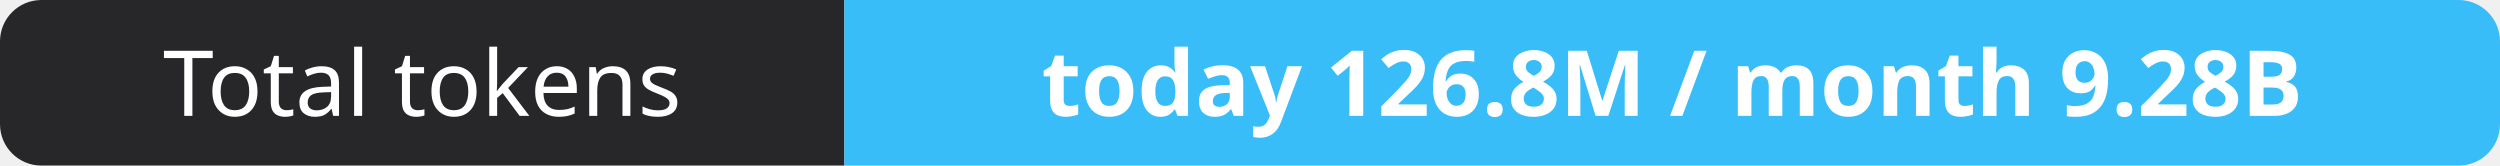
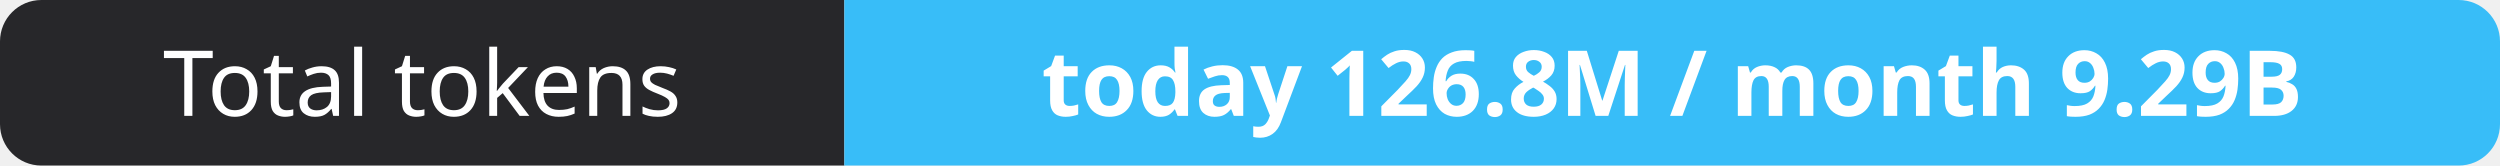
- <svg xmlns="http://www.w3.org/2000/svg" width="302" height="20" role="img" aria-label="Total tokens: today 126.8M / month 9.28B">
+ <svg xmlns="http://www.w3.org/2000/svg" width="302" height="20" role="img" aria-label="Total tokens: today 126.8M / month 9.29B">
  <clipPath id="r">
    <rect width="302" height="20" rx="5" fill="#fff" />
  </clipPath>
  <g clip-path="url(#r)">
    <rect width="102" height="20" fill="#27272a" />
    <rect x="102" width="200" height="20" fill="#38bdf8" />
  </g>
  <g fill="#fff" text-anchor="middle" font-family="Verdana,Geneva,sans-serif" font-size="11">
    <text x="51.0" y="14">Total tokens</text>
-     <text x="202.0" y="14" font-weight="700">today 126.8M / month 9.28B</text>
+     <text x="202.0" y="14" font-weight="700">today 126.8M / month 9.29B</text>
  </g>
</svg>
